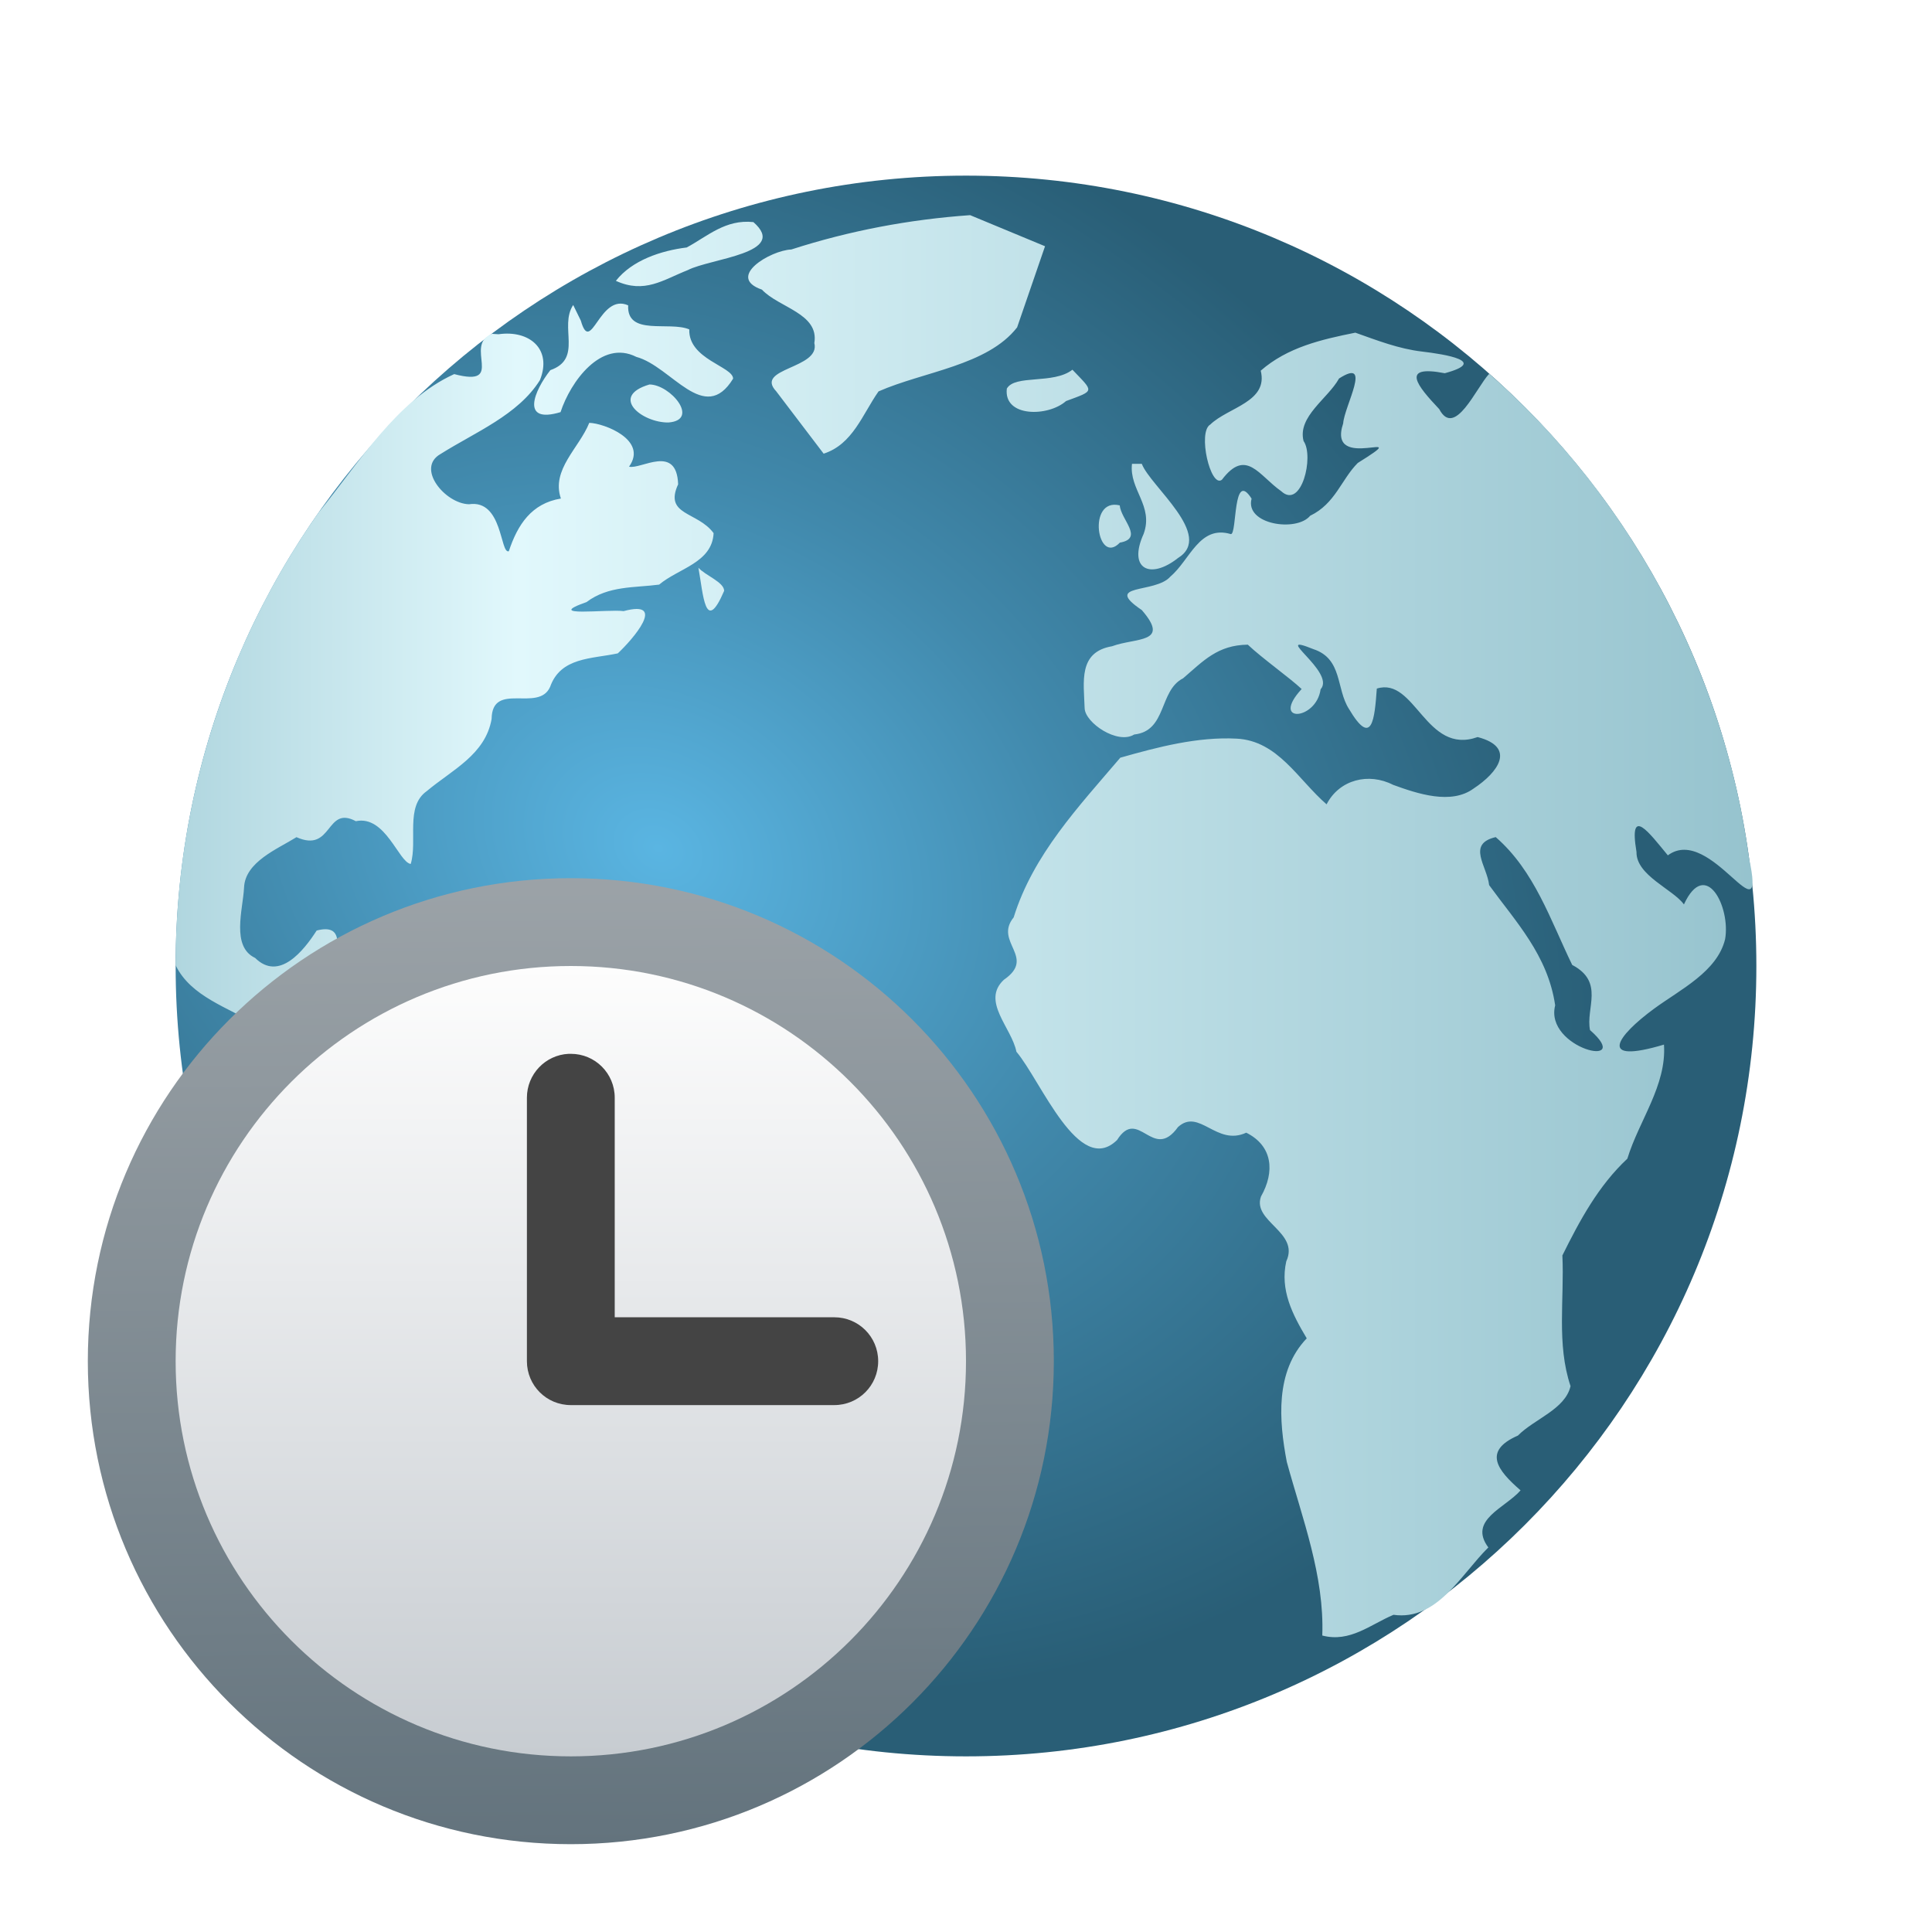
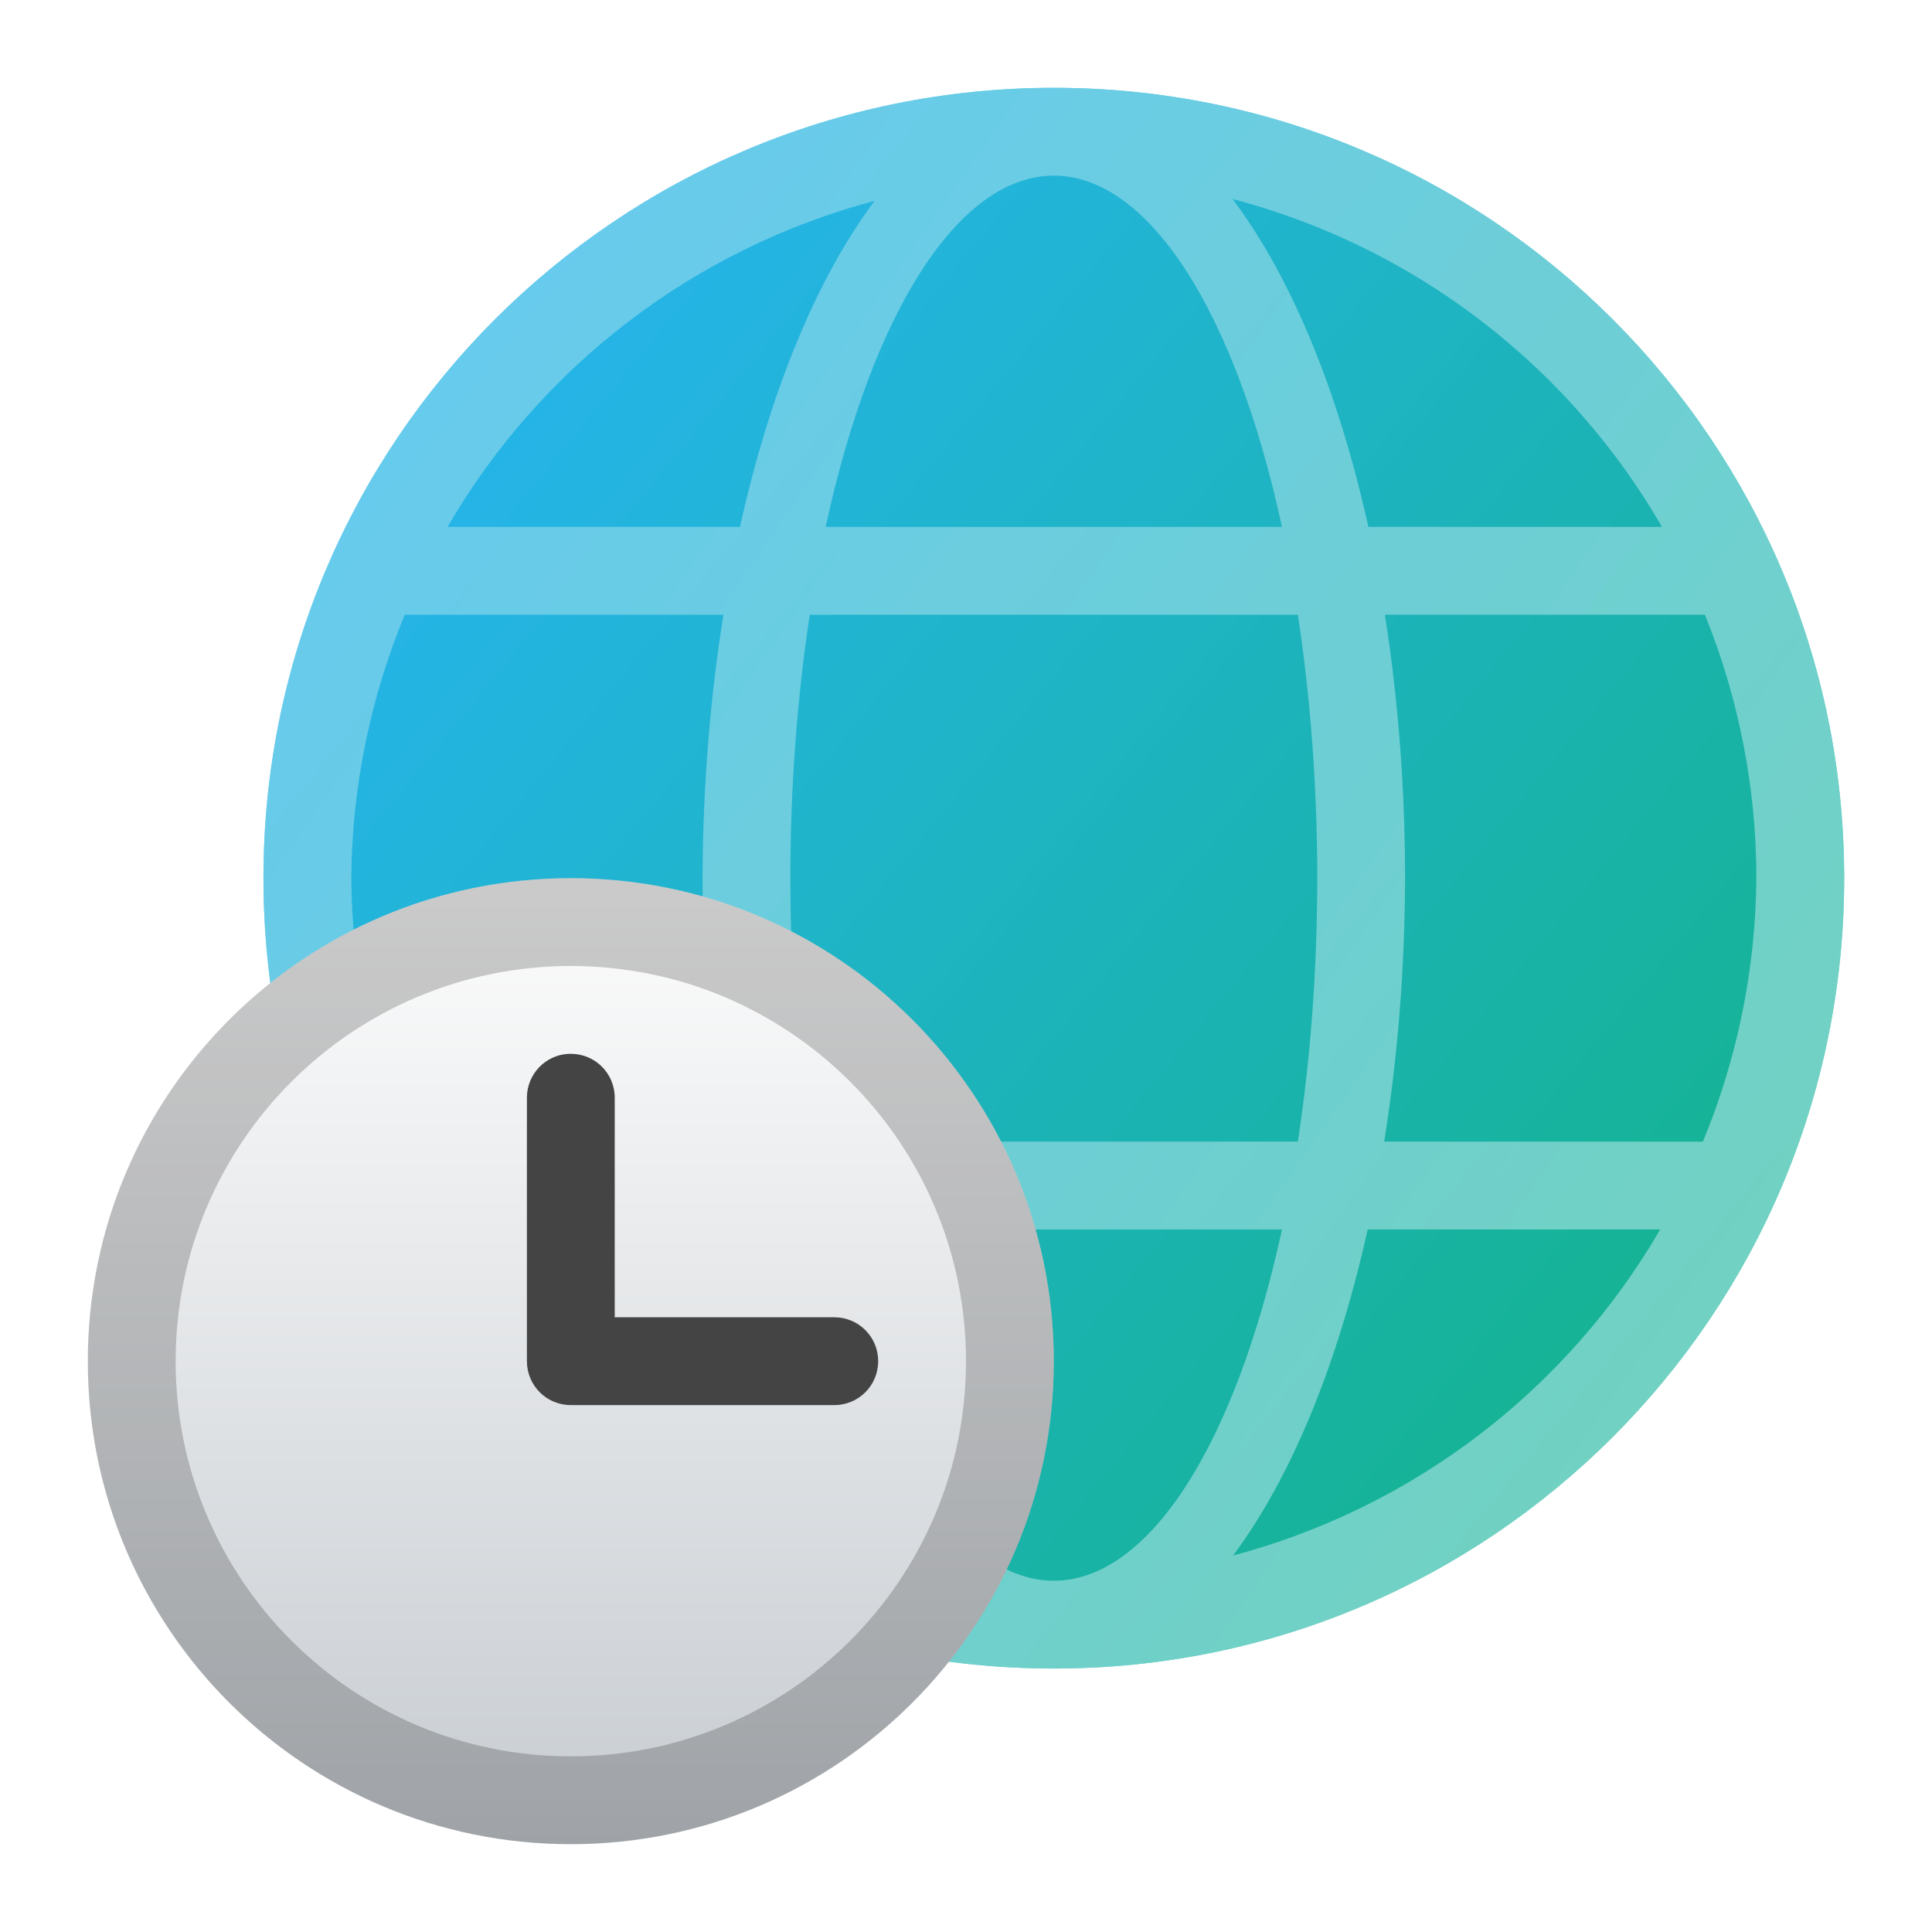
- <svg xmlns="http://www.w3.org/2000/svg" xmlns:xlink="http://www.w3.org/1999/xlink" width="22" height="22" viewBox="0 0 22 22" version="1.1" id="svg2535">
-   <defs id="defs2532">
-     <radialGradient id="radialGradient875" cx="20.107" cy="28.705" r="28" gradientTransform="matrix(0.3552224,0.2005937,-0.1580486,0.279879,4.889023,-2.408706)" gradientUnits="userSpaceOnUse">
-       <stop stop-color="#5ab5e2" offset="0" id="stop2" />
-       <stop stop-color="#4189ac" offset=".459" id="stop4" />
-       <stop stop-color="#295e76" offset="1" id="stop6" />
-     </radialGradient>
-     <linearGradient id="linearGradient883" x1="4" x2="59.861" y1="31.36" y2="31.36" gradientTransform="matrix(0.3214131,0,0,0.3214131,0.714613,0.7143183)" gradientUnits="userSpaceOnUse">
-       <stop stop-color="#b0d6df" offset="0" id="stop9" />
-       <stop stop-color="#e1f8fc" offset=".217" id="stop11" />
-       <stop stop-color="#96c3ce" offset="1" id="stop13" />
+ <svg xmlns="http://www.w3.org/2000/svg" xmlns:xlink="http://www.w3.org/1999/xlink" width="22" height="22" viewBox="0 0 22 22" version="1.1" id="svg69118">
+   <defs id="defs69115">
+     <linearGradient xlink:href="#linearGradient984" id="linearGradient7450" x1="2.91" y1="3.175" x2="14.552" y2="12.7" gradientUnits="userSpaceOnUse" gradientTransform="matrix(1.172957,0,0,1.172957,2.068965,0.0689652)" />
+     <linearGradient id="linearGradient984">
+       <stop style="stop-color:#26b4eb;stop-opacity:1;" offset="0" id="stop980" />
+       <stop style="stop-color:#15b393;stop-opacity:1" offset="1" id="stop982" />
    </linearGradient>
-     <linearGradient xlink:href="#linearGradient1611" id="linearGradient1109" x1="1.837" y1="2.358" x2="1.867" y2="5.556" gradientUnits="userSpaceOnUse" gradientTransform="matrix(3.464567,0,0,3.464567,0.08333341,1.749999)" />
-     <linearGradient id="linearGradient1611">
-       <stop style="stop-color:#9ca3a8;stop-opacity:1;" offset="0" id="stop1607" />
-       <stop style="stop-color:#63737d;stop-opacity:1" offset="1" id="stop1609" />
+     <linearGradient id="linearGradient3933">
+       <stop style="stop-color:#93daee;stop-opacity:1" offset="0" id="stop3929" />
+       <stop style="stop-color:#afe5e3;stop-opacity:1" offset="1" id="stop3931" />
    </linearGradient>
-     <linearGradient xlink:href="#linearGradient3161" id="linearGradient3163" x1="8.467" y1="15.346" x2="8.467" y2="1.587" gradientUnits="userSpaceOnUse" gradientTransform="matrix(0.654149,0,0,0.654149,0.9615328,9.961517)" />
+     <linearGradient xlink:href="#linearGradient3933" id="linearGradient1092" x1="2.011" y1="5.855" x2="16.657" y2="16.057" gradientUnits="userSpaceOnUse" gradientTransform="translate(2)" />
+     <linearGradient xlink:href="#linearGradient3161" id="linearGradient3163" x1="8.467" y1="15.346" x2="8.467" y2="1.587" gradientUnits="userSpaceOnUse" gradientTransform="matrix(0.7995155,0,0,0.7995155,-0.2692383,8.730741)" />
    <linearGradient id="linearGradient3161">
      <stop style="stop-color:#c7ccd1;stop-opacity:1;" offset="0" id="stop3157" />
      <stop style="stop-color:#fdfdfd;stop-opacity:1" offset="1" id="stop3159" />
    </linearGradient>
  </defs>
-   <rect x="2" y="2" width="18" height="18" rx="9" ry="9" fill="url(#radialGradient875)" id="rect30" style="fill:url(#radialGradient875);stroke-width:0.321" />
-   <path d="M 11.047,2.45 C 10.353,2.499 9.674,2.627 9.011,2.841 8.775,2.85 8.262,3.155 8.676,3.298 8.869,3.504 9.329,3.569 9.273,3.906 9.347,4.201 8.586,4.188 8.839,4.456 9.019,4.692 9.199,4.929 9.379,5.166 9.711,5.059 9.82,4.719 10.004,4.457 10.517,4.231 11.243,4.163 11.582,3.728 11.688,3.42 11.794,3.112 11.9,2.804 11.616,2.686 11.331,2.568 11.047,2.45 Z M 8.579,2.529 C 8.261,2.495 8.057,2.69 7.82,2.818 7.528,2.854 7.198,2.963 7.013,3.198 7.341,3.347 7.548,3.188 7.831,3.076 8.093,2.941 8.987,2.885 8.579,2.529 Z M 6.527,3.473 C 6.363,3.723 6.641,4.084 6.267,4.215 6.083,4.448 5.921,4.832 6.383,4.693 6.496,4.347 6.846,3.861 7.246,4.064 7.647,4.172 8.02,4.847 8.348,4.312 8.348,4.173 7.837,4.092 7.849,3.751 7.621,3.654 7.136,3.831 7.153,3.477 6.825,3.331 6.73,4.057 6.614,3.651 6.585,3.592 6.556,3.532 6.527,3.473 Z m 8.907,0.315 c -0.388,0.078 -0.772,0.166 -1.078,0.433 0.089,0.356 -0.37,0.416 -0.574,0.613 -0.148,0.084 0.003,0.729 0.132,0.629 0.276,-0.364 0.419,-0.05 0.675,0.13 0.231,0.214 0.377,-0.398 0.255,-0.571 -0.072,-0.278 0.278,-0.484 0.404,-0.712 0.385,-0.247 0.06,0.315 0.047,0.511 -0.194,0.58 0.862,0.017 0.166,0.451 -0.187,0.187 -0.255,0.463 -0.542,0.601 -0.155,0.189 -0.746,0.1 -0.667,-0.195 -0.216,-0.339 -0.163,0.407 -0.236,0.404 -0.358,-0.107 -0.464,0.293 -0.689,0.484 -0.172,0.197 -0.778,0.075 -0.325,0.381 0.33,0.381 -0.066,0.311 -0.339,0.412 -0.386,0.066 -0.322,0.403 -0.312,0.706 0.006,0.167 0.376,0.416 0.564,0.299 0.375,-0.04 0.28,-0.5 0.557,-0.64 0.23,-0.197 0.392,-0.379 0.737,-0.383 0.16,0.152 0.482,0.381 0.613,0.505 -0.361,0.393 0.166,0.361 0.216,0.003 0.178,-0.197 -0.586,-0.661 -0.082,-0.457 0.334,0.11 0.257,0.451 0.405,0.681 0.264,0.446 0.292,0.113 0.317,-0.232 0.438,-0.138 0.557,0.763 1.148,0.552 0.443,0.116 0.233,0.403 -0.047,0.587 -0.255,0.186 -0.636,0.059 -0.916,-0.043 -0.277,-0.142 -0.611,-0.061 -0.757,0.222 -0.324,-0.28 -0.553,-0.724 -1.024,-0.748 -0.446,-0.023 -0.895,0.095 -1.325,0.217 -0.476,0.559 -0.992,1.104 -1.214,1.818 -0.23,0.283 0.263,0.453 -0.112,0.711 -0.261,0.244 0.089,0.545 0.143,0.819 0.281,0.333 0.712,1.43 1.146,1.006 0.244,-0.386 0.406,0.253 0.694,-0.148 0.242,-0.221 0.438,0.222 0.777,0.064 0.302,0.15 0.328,0.445 0.168,0.727 -0.102,0.286 0.443,0.404 0.288,0.738 -0.073,0.327 0.07,0.604 0.233,0.877 -0.361,0.377 -0.317,0.935 -0.227,1.407 0.177,0.647 0.429,1.296 0.404,1.977 0.316,0.083 0.549,-0.126 0.811,-0.236 0.499,0.071 0.77,-0.462 1.08,-0.767 -0.233,-0.313 0.191,-0.448 0.367,-0.65 -0.262,-0.227 -0.436,-0.447 -0.03,-0.624 0.187,-0.19 0.538,-0.298 0.599,-0.563 -0.161,-0.48 -0.069,-0.991 -0.093,-1.488 0.199,-0.401 0.41,-0.793 0.74,-1.102 0.132,-0.434 0.448,-0.833 0.417,-1.299 -0.77,0.23 -0.537,-0.098 -0.111,-0.41 0.296,-0.217 0.717,-0.42 0.807,-0.79 0.065,-0.365 -0.221,-0.932 -0.469,-0.396 -0.121,-0.171 -0.546,-0.33 -0.54,-0.598 -0.091,-0.541 0.146,-0.216 0.357,0.039 0.491,-0.364 1.132,1.004 0.924,0.028 C 19.634,7.655 18.563,5.658 16.958,4.256 16.811,4.412 16.566,4.995 16.389,4.659 16.137,4.392 15.939,4.151 16.452,4.25 16.954,4.114 16.454,4.034 16.191,4.003 15.927,3.972 15.682,3.876 15.433,3.788 Z M 5.603,3.801 C 5.27,3.929 5.768,4.417 5.172,4.26 4.519,4.556 4.084,5.275 3.63,5.834 2.571,7.33 1.996,9.159 2,10.992 c 0.174,0.359 0.602,0.48 0.922,0.678 0.325,0.111 0.735,0.094 0.897,0.454 0.181,0.19 0.424,0.444 0.683,0.465 0.398,-0.127 0.454,0.233 0.253,0.5 -0.022,0.292 -0.347,0.528 -0.311,0.785 0.072,0.288 -0.362,0.605 -0.069,0.868 0.308,0.551 0.638,1.085 1.054,1.561 0.259,0.227 0.228,0.54 0.199,0.852 -0.103,0.33 0.209,0.521 0.376,0.76 -0.408,0.748 0.697,0.897 1.159,1.224 0.232,-0.213 0.251,-0.557 0.637,-0.566 0.234,-0.164 0.284,-0.534 0.444,-0.78 -0.005,-0.261 -0.172,-0.505 0.099,-0.79 0.205,-0.173 0.627,-0.058 0.703,-0.418 0.278,-0.286 0.053,-0.683 0.053,-1.03 C 9.316,15.258 9.688,15.031 9.647,14.623 9.694,14.013 8.596,14.041 8.209,13.671 7.734,13.658 7.83,13.01 7.46,12.924 7.093,12.942 6.959,12.655 6.829,12.362 6.627,12.224 6.246,12.505 6.035,12.332 5.795,12.206 5.58,11.734 5.31,12.029 4.955,12.286 4.605,12.548 4.268,12.117 4.05,11.92 4.324,11.361 4.015,11.396 3.354,11.635 4.224,10.437 3.606,10.596 3.459,10.825 3.178,11.179 2.905,10.908 2.631,10.779 2.766,10.359 2.779,10.108 2.79,9.814 3.162,9.667 3.376,9.533 3.791,9.718 3.706,9.166 4.052,9.351 4.389,9.279 4.54,9.818 4.677,9.838 4.757,9.573 4.612,9.184 4.859,9.009 5.147,8.767 5.527,8.594 5.598,8.187 5.604,7.752 6.132,8.118 6.264,7.822 6.384,7.482 6.737,7.504 7.035,7.44 7.198,7.288 7.607,6.823 7.101,6.959 6.917,6.934 6.175,7.033 6.679,6.856 6.927,6.668 7.228,6.694 7.506,6.657 7.726,6.471 8.109,6.409 8.126,6.071 7.944,5.823 7.558,5.871 7.722,5.515 7.706,5.051 7.297,5.349 7.163,5.314 7.381,5.01 6.879,4.819 6.71,4.815 6.596,5.101 6.274,5.348 6.387,5.677 6.052,5.732 5.894,5.975 5.794,6.277 5.693,6.312 5.726,5.684 5.34,5.742 5.068,5.735 4.732,5.329 5.018,5.169 5.411,4.921 5.899,4.726 6.148,4.329 6.291,3.974 6.027,3.756 5.677,3.806 l -0.049,-0.003 z m 6.609,0.409 c -0.217,0.169 -0.654,0.052 -0.747,0.215 -0.039,0.328 0.47,0.323 0.674,0.142 0.332,-0.123 0.318,-0.1 0.073,-0.357 z M 7.396,4.378 C 6.935,4.514 7.311,4.815 7.612,4.811 7.971,4.783 7.637,4.381 7.396,4.378 Z m 5.494,0.905 c -0.033,0.293 0.249,0.477 0.133,0.796 -0.183,0.403 0.076,0.524 0.39,0.276 0.418,-0.256 -0.314,-0.817 -0.411,-1.073 h -0.111 z M 12.751,5.755 c -0.376,-0.092 -0.257,0.695 0.001,0.424 0.278,-0.049 0.011,-0.263 -0.001,-0.424 z M 7.953,6.465 C 8.008,6.763 8.028,7.236 8.246,6.728 8.246,6.629 8.03,6.552 7.953,6.465 Z m 9.08,3.068 c 0.442,0.385 0.621,0.943 0.87,1.455 0.371,0.195 0.151,0.492 0.203,0.742 0.516,0.452 -0.523,0.211 -0.397,-0.282 -0.084,-0.573 -0.452,-0.955 -0.752,-1.369 -0.024,-0.219 -0.259,-0.469 0.076,-0.547 z" fill="url(#linearGradient883)" id="path32" style="fill:url(#linearGradient883);stroke-width:0.321" />
-   <circle style="fill:url(#linearGradient1109);fill-opacity:1;stroke-width:0.344;stroke-linejoin:round" id="path1021" cx="6.5" cy="15.5" r="5.5" />
-   <circle style="fill:url(#linearGradient3163);fill-opacity:1;stroke-width:0.173" id="path2899" cx="6.5" cy="15.5" r="4.5" />
-   <path id="rect1636" style="fill:#444444;fill-opacity:1;stroke-width:0.5;stroke-linejoin:round" d="m 6.475,12 c -0.265,0.013 -0.475,0.232 -0.475,0.5 v 2.975 c -4.304e-4,0.009 0,0.017 0,0.025 0,0.277 0.223,0.5 0.5,0.5 h 0.025 2.975 C 9.777,16 10,15.777 10,15.5 10,15.223 9.777,15 9.5,15 h -2.5 v -2.5 c 0,-0.277 -0.223,-0.5 -0.5,-0.5 -0.009,0 -0.017,-4.3e-4 -0.025,0 z" />
+   <circle style="fill:url(#linearGradient7450);fill-opacity:1;stroke-width:1.322;stroke-linecap:round;stroke-linejoin:round" id="path7362" cx="12" cy="10" r="9" />
+   <path id="path371" style="opacity:0.6;fill:url(#linearGradient1092);fill-opacity:1" d="m 12,1 a 9,9 0 0 0 -9,9 9,9 0 0 0 9,9 9,9 0 0 0 9,-9 9,9 0 0 0 -9,-9 z m 0,1 A 8,8 0 0 1 13.004,2.064 8,8 0 0 0 12,2 Z m 0,0 a 3,8 0 0 1 2.598,4 H 9.402 A 3,8 0 0 1 12,2 Z m 1.047,0.07 A 8,8 0 0 1 14.035,2.266 8,8 0 0 1 19.412,6.996 8,8 0 0 0 18.926,6 h -3.344 A 4,9 0 0 0 14.035,2.266 8,8 0 0 0 13.047,2.07 Z m -2.137,0.016 a 8,8 0 0 0 -0.719,0.145 8,8 0 0 1 0.719,-0.145 z M 9.959,2.287 A 4,9 0 0 0 8.426,6 H 5.096 A 8,8 0 0 1 9.959,2.287 Z M 5.074,6.035 A 8,8 0 0 0 4.65,6.902 8,8 0 0 1 5.074,6.035 Z M 4.609,7 H 8.238 A 4,9 0 0 0 8,10 4,9 0 0 0 8.238,13 H 4.609 A 8,8 0 0 1 4,10 8,8 0 0 1 4.609,7 Z m 4.611,0 h 5.559 A 3,8 0 0 1 15,10 3,8 0 0 1 14.779,13 H 9.221 A 3,8 0 0 1 9,10 3,8 0 0 1 9.221,7 Z m 6.549,0 h 3.645 A 8,8 0 0 1 20,10 8,8 0 0 1 19.391,13 H 15.762 A 4,9 0 0 0 16,10 4,9 0 0 0 15.77,7 Z M 4.65,13.098 a 8,8 0 0 0 0.424,0.867 8,8 0 0 1 -0.424,-0.867 z m 14.699,0 a 8,8 0 0 1 -0.424,0.867 8,8 0 0 0 0.424,-0.867 z M 5.096,14 H 8.426 A 4,9 0 0 0 9.959,17.713 8,8 0 0 1 5.096,14 Z m 4.307,0 h 5.195 A 3,8 0 0 1 12,18 3,8 0 0 1 9.402,14 Z m 6.172,0 h 3.33 A 8,8 0 0 1 14.041,17.713 4,9 0 0 0 15.574,14 Z m -5.383,3.77 a 8,8 0 0 0 0.719,0.145 8,8 0 0 1 -0.719,-0.145 z m 3.617,0 a 8,8 0 0 1 -0.719,0.145 8,8 0 0 0 0.719,-0.145 z" />
+   <circle style="fill:url(#linearGradient3163);fill-opacity:1;stroke-width:0.212" id="path2899" cx="6.5" cy="15.5" r="5.5" />
+   <path id="rect1636" style="fill:#444444;fill-opacity:1;stroke-width:0.5;stroke-linejoin:round" d="m 6.475,12 c -0.265,0.013 -0.475,0.232 -0.475,0.5 v 2.975 c -4.304e-4,0.009 0,0.017 0,0.025 0,0.277 0.223,0.5 0.5,0.5 H 6.525 9.5 c 0.277,1e-6 0.5,-0.223 0.5,-0.5 0,-0.277 -0.223,-0.5 -0.5,-0.5 H 7 v -2.5 c 0,-0.277 -0.223,-0.5 -0.5,-0.5 -0.009,0 -0.017,-4.3e-4 -0.025,0 z" />
+   <path id="path2120" style="opacity:0.2;fill:#000000;stroke-width:1.222" d="M 6.5,10 A 5.5,5.5 0 0 0 1,15.5 5.5,5.5 0 0 0 6.5,21 5.5,5.5 0 0 0 12,15.5 5.5,5.5 0 0 0 6.5,10 Z m 0,1 A 4.5,4.5 0 0 1 11,15.5 4.5,4.5 0 0 1 6.5,20 4.5,4.5 0 0 1 2,15.5 4.5,4.5 0 0 1 6.5,11 Z" />
</svg>
